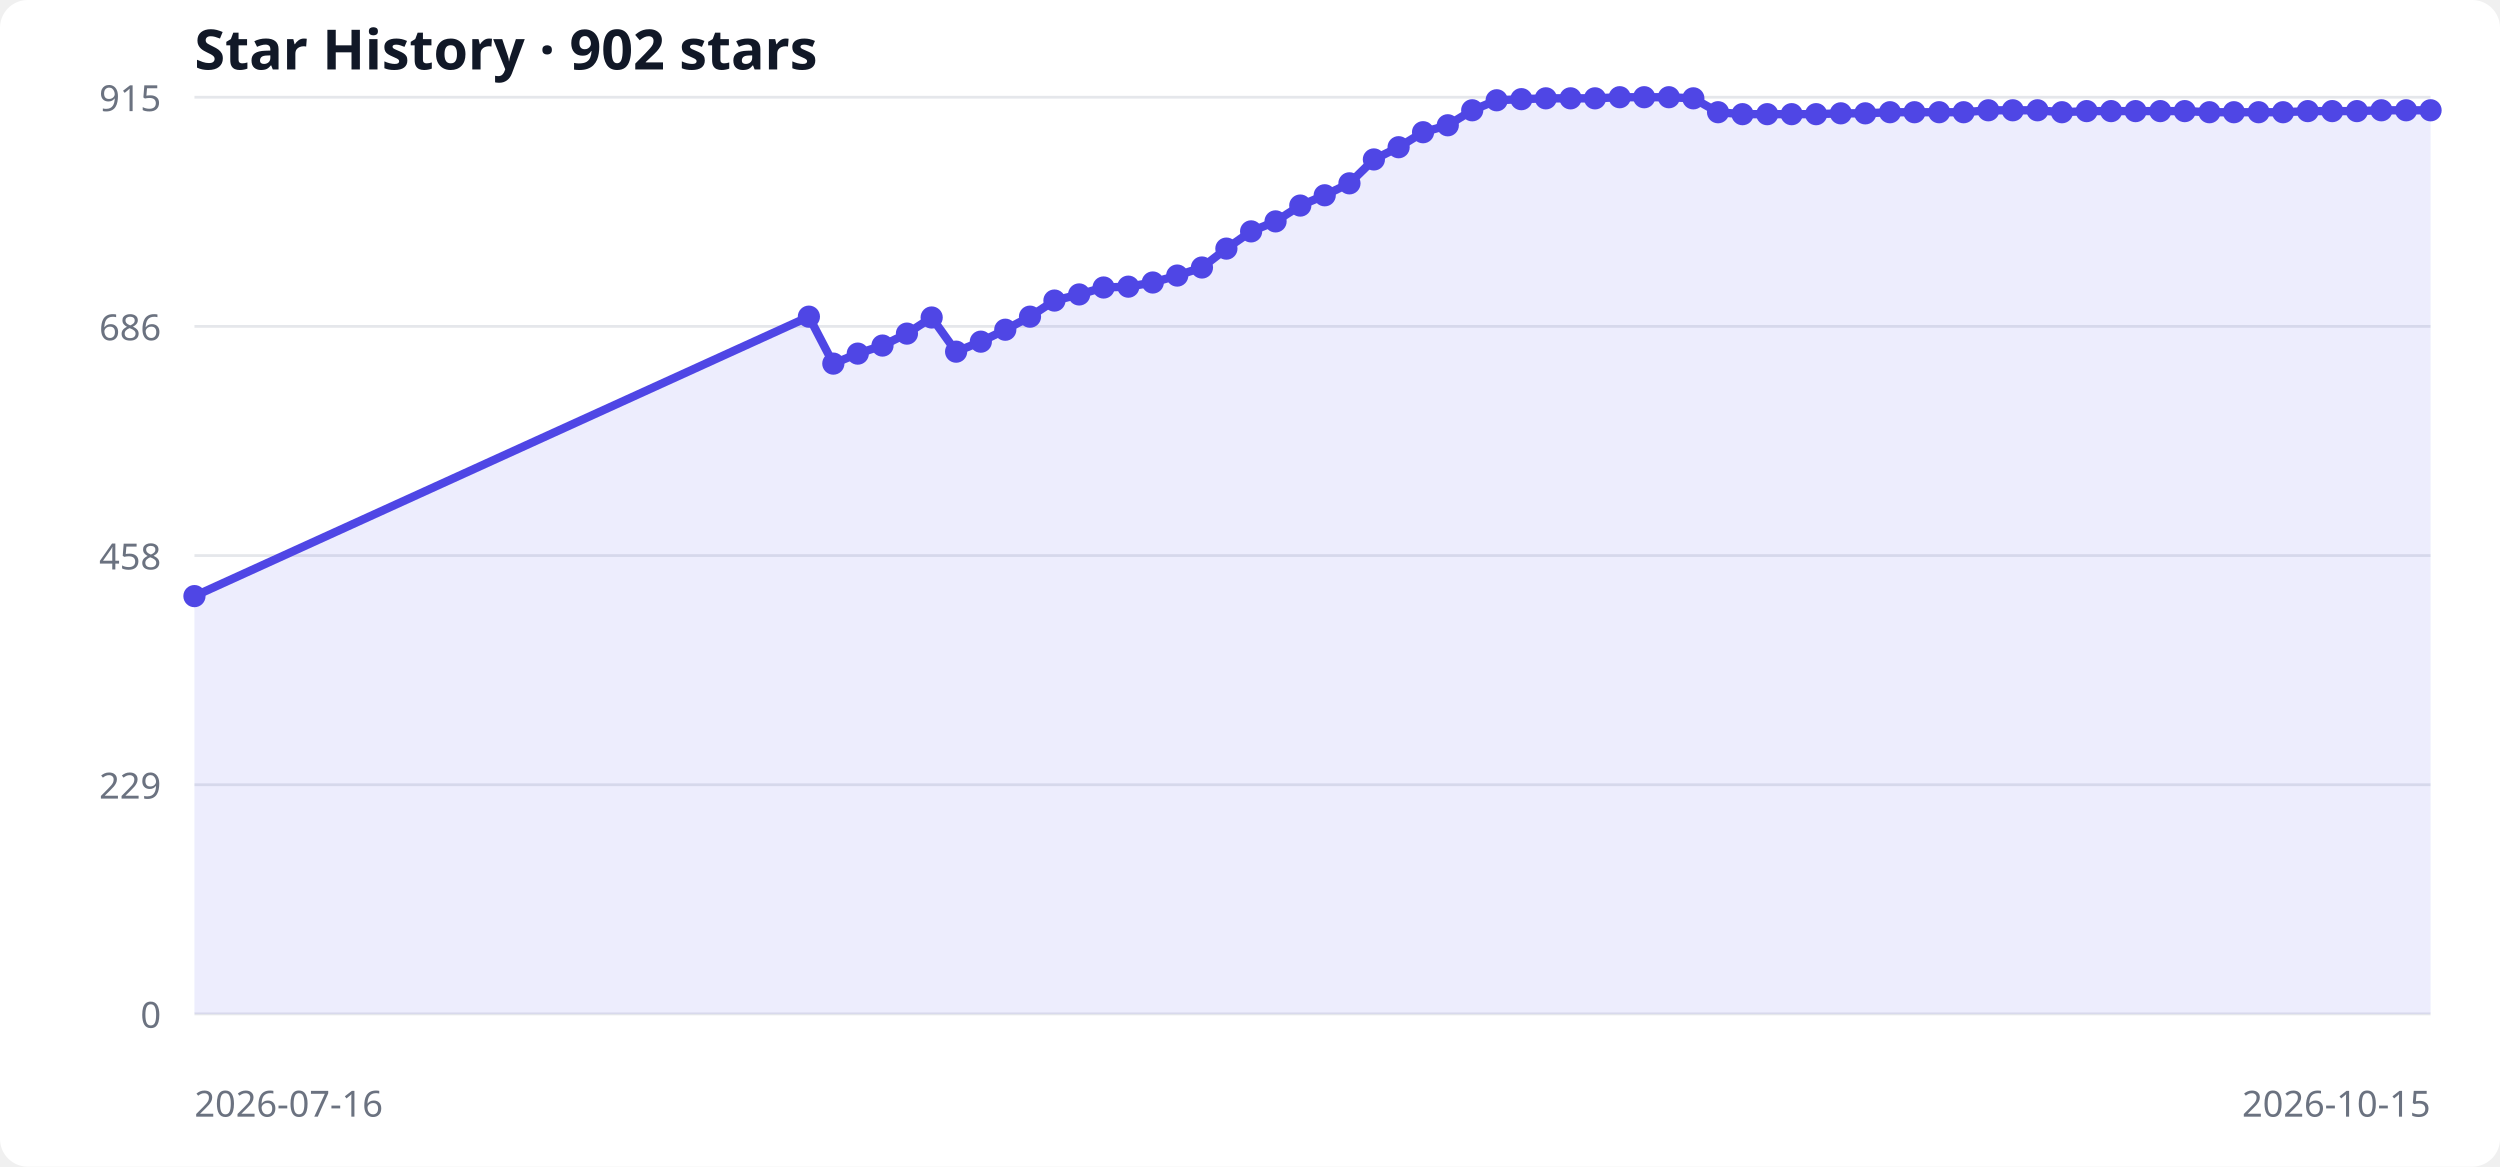
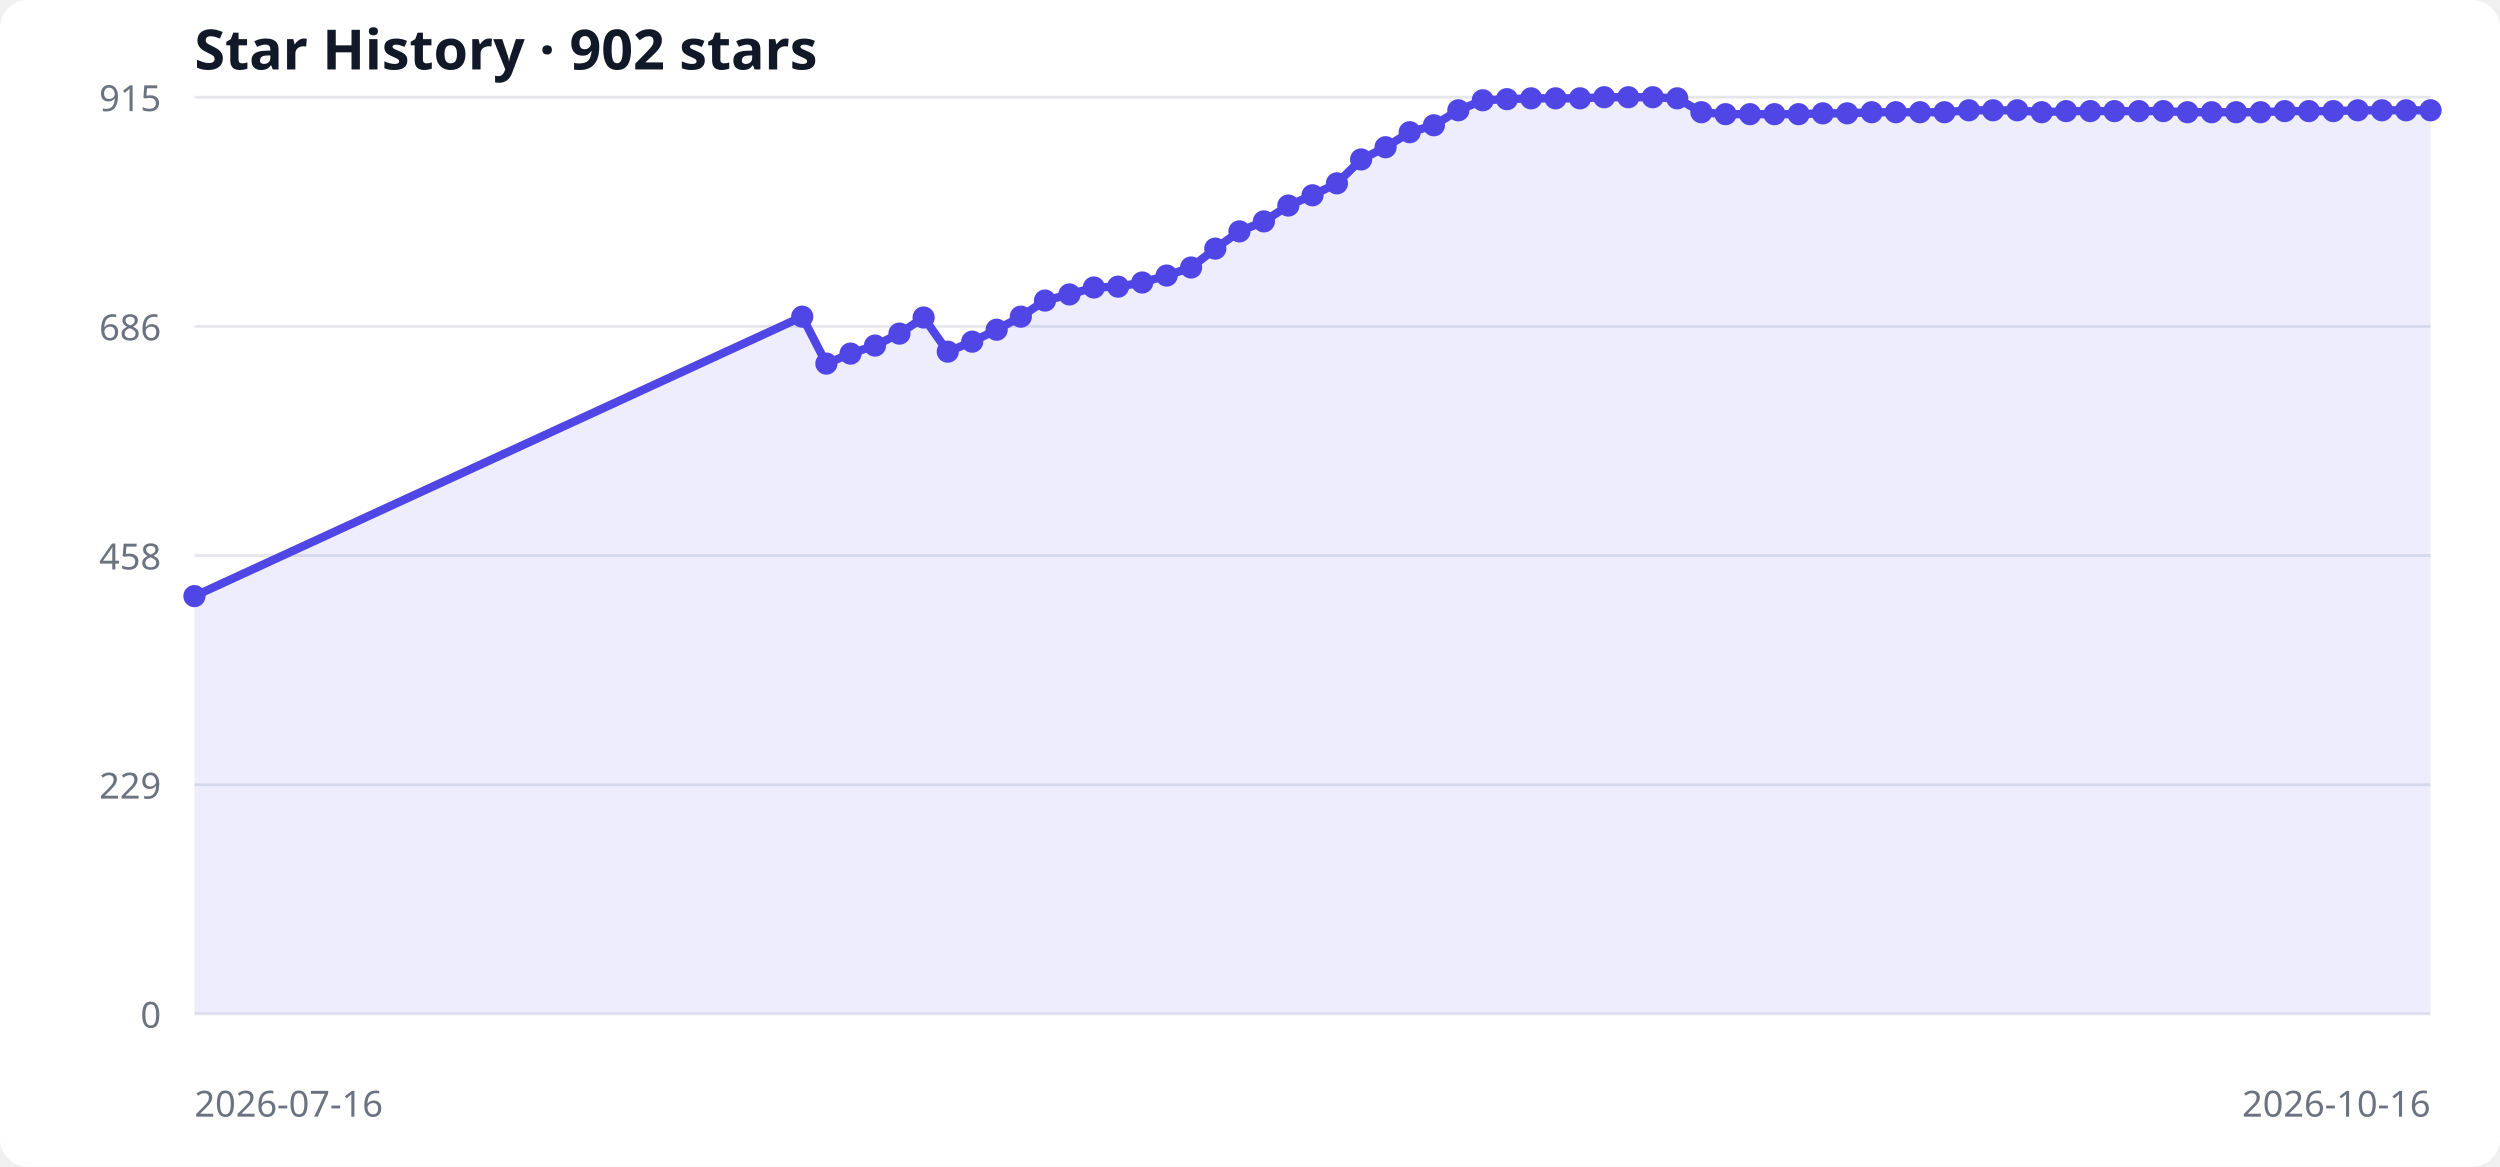
<svg xmlns="http://www.w3.org/2000/svg" width="900" height="420" viewBox="0 0 900 420" role="img" aria-labelledby="title desc">
  <style>
  .bg { fill: #ffffff; } .grid { stroke: #e5e7eb; stroke-width: 1; }
  .label { fill: #6b7280; font: 13px system-ui, sans-serif; }
  .title { fill: #111827; font: 600 20px system-ui, sans-serif; }
  .area { fill: #6366f1; opacity: .12; } .line { fill: none; stroke: #4f46e5; stroke-width: 3; } .point { fill: #4f46e5; }
  @media (prefers-color-scheme: dark) { .bg { fill: #0d1117; } .grid { stroke: #30363d; } .label { fill: #8b949e; } .title { fill: #f0f6fc; } .area { fill: #818cf8; } .line { stroke: #818cf8; } .point { fill: #818cf8; } }
</style>
  <rect class="bg" width="100%" height="100%" rx="10" />
  <text x="70" y="25" class="title">Star History · 902 stars</text>
  <line x1="70" y1="365.0" x2="875" y2="365.0" class="grid" />
  <text x="58" y="370.0" text-anchor="end" class="label">0</text>
  <line x1="70" y1="282.5" x2="875" y2="282.5" class="grid" />
  <text x="58" y="287.5" text-anchor="end" class="label">229</text>
  <line x1="70" y1="200.0" x2="875" y2="200.0" class="grid" />
  <text x="58" y="205.0" text-anchor="end" class="label">458</text>
  <line x1="70" y1="117.5" x2="875" y2="117.5" class="grid" />
  <text x="58" y="122.5" text-anchor="end" class="label">686</text>
  <line x1="70" y1="35.0" x2="875" y2="35.0" class="grid" />
  <text x="58" y="40.0" text-anchor="end" class="label">915</text>
-   <polygon points="70,365 70.0,214.6 291.2,114.0 300.0,130.9 308.8,127.3 317.7,124.4 326.5,120.1 335.4,114.3 344.2,126.6 353.1,123.0 361.9,118.7 370.8,114.0 379.6,108.2 388.5,106.0 397.3,103.5 406.2,103.2 415.0,101.7 423.8,99.2 432.7,96.3 441.5,89.5 450.4,83.3 459.2,79.7 468.1,74.0 476.9,70.3 485.8,66.0 494.6,57.4 503.5,53.0 512.3,47.6 521.2,45.1 530.0,39.7 538.8,36.1 547.7,35.7 556.5,35.4 565.4,35.4 574.2,35.4 583.1,35.0 591.9,35.0 600.8,35.0 609.6,35.4 618.5,40.4 627.3,41.1 636.2,41.1 645.0,41.1 653.8,41.1 662.7,40.8 671.5,40.8 680.4,40.4 689.2,40.4 698.1,40.4 706.9,40.4 715.8,39.7 724.6,39.7 733.5,39.7 742.3,40.4 751.2,40.0 760.0,40.0 768.8,40.0 777.7,40.0 786.5,40.0 795.4,40.4 804.2,40.4 813.1,40.4 821.9,40.4 830.8,40.0 839.6,40.0 848.5,40.0 857.3,39.7 866.2,39.7 875.0,39.7 875,365" class="area" />
-   <polyline points="70.0,214.6 291.2,114.0 300.0,130.9 308.8,127.3 317.7,124.4 326.5,120.1 335.4,114.3 344.2,126.6 353.1,123.0 361.9,118.7 370.8,114.0 379.6,108.2 388.5,106.0 397.3,103.5 406.2,103.2 415.0,101.7 423.8,99.2 432.7,96.3 441.5,89.5 450.4,83.3 459.2,79.7 468.1,74.0 476.9,70.3 485.8,66.0 494.6,57.4 503.5,53.0 512.3,47.6 521.2,45.1 530.0,39.7 538.8,36.1 547.7,35.7 556.5,35.4 565.4,35.4 574.2,35.4 583.1,35.0 591.9,35.0 600.8,35.0 609.6,35.4 618.5,40.4 627.3,41.1 636.2,41.1 645.0,41.1 653.8,41.1 662.7,40.8 671.5,40.8 680.4,40.4 689.2,40.4 698.1,40.4 706.9,40.4 715.8,39.7 724.6,39.7 733.5,39.7 742.3,40.4 751.2,40.0 760.0,40.0 768.8,40.0 777.7,40.0 786.5,40.0 795.4,40.4 804.2,40.4 813.1,40.4 821.9,40.4 830.8,40.0 839.6,40.0 848.5,40.0 857.3,39.7 866.2,39.7 875.0,39.7" class="line" />
+   <polygon points="70,365 70.0,214.6 288.8,114.0 297.5,130.9 306.2,127.3 315.0,124.4 323.8,120.1 332.5,114.3 341.2,126.6 350.0,123.0 358.8,118.7 367.5,114.0 376.2,108.2 385.0,106.0 393.8,103.5 402.5,103.2 411.2,101.7 420.0,99.2 428.8,96.3 437.5,89.5 446.2,83.3 455.0,79.7 463.8,74.0 472.5,70.3 481.3,66.0 490.0,57.4 498.8,53.0 507.5,47.6 516.2,45.1 525.0,39.7 533.8,36.1 542.5,35.7 551.2,35.4 560.0,35.4 568.8,35.4 577.5,35.0 586.2,35.0 595.0,35.0 603.8,35.4 612.5,40.4 621.2,41.1 630.0,41.1 638.8,41.1 647.5,41.1 656.2,40.8 665.0,40.8 673.8,40.4 682.5,40.4 691.2,40.4 700.0,40.4 708.8,39.7 717.5,39.7 726.2,39.7 735.0,40.4 743.8,40.0 752.5,40.0 761.2,40.0 770.0,40.0 778.8,40.0 787.5,40.4 796.2,40.4 805.0,40.4 813.8,40.4 822.5,40.0 831.2,40.0 840.0,40.0 848.8,39.7 857.5,39.7 866.2,39.7 875.0,39.7 875,365" class="area" />
+   <polyline points="70.0,214.6 288.8,114.0 297.5,130.9 306.2,127.3 315.0,124.4 323.8,120.1 332.5,114.3 341.2,126.6 350.0,123.0 358.8,118.7 367.5,114.0 376.2,108.2 385.0,106.0 393.8,103.5 402.5,103.2 411.2,101.7 420.0,99.2 428.8,96.3 437.5,89.5 446.2,83.3 455.0,79.7 463.8,74.0 472.5,70.3 481.3,66.0 490.0,57.4 498.8,53.0 507.5,47.6 516.2,45.1 525.0,39.7 533.8,36.1 542.5,35.7 551.2,35.4 560.0,35.4 568.8,35.4 577.5,35.0 586.2,35.0 595.0,35.0 603.8,35.4 612.5,40.4 621.2,41.1 630.0,41.1 638.8,41.1 647.5,41.1 656.2,40.8 665.0,40.8 673.8,40.4 682.5,40.4 691.2,40.4 700.0,40.4 708.8,39.7 717.5,39.7 726.2,39.7 735.0,40.4 743.8,40.0 752.5,40.0 761.2,40.0 770.0,40.0 778.8,40.0 787.5,40.4 796.2,40.4 805.0,40.4 813.8,40.4 822.5,40.0 831.2,40.0 840.0,40.0 848.8,39.7 857.5,39.7 866.2,39.7 875.0,39.7" class="line" />
  <circle cx="70.0" cy="214.6" r="4" class="point" />
-   <circle cx="291.2" cy="114.0" r="4" class="point" />
-   <circle cx="300.0" cy="130.9" r="4" class="point" />
-   <circle cx="308.8" cy="127.3" r="4" class="point" />
-   <circle cx="317.7" cy="124.4" r="4" class="point" />
-   <circle cx="326.5" cy="120.1" r="4" class="point" />
-   <circle cx="335.4" cy="114.3" r="4" class="point" />
-   <circle cx="344.2" cy="126.6" r="4" class="point" />
-   <circle cx="353.1" cy="123.0" r="4" class="point" />
-   <circle cx="361.9" cy="118.7" r="4" class="point" />
-   <circle cx="370.8" cy="114.0" r="4" class="point" />
-   <circle cx="379.6" cy="108.2" r="4" class="point" />
-   <circle cx="388.5" cy="106.0" r="4" class="point" />
-   <circle cx="397.3" cy="103.5" r="4" class="point" />
-   <circle cx="406.2" cy="103.2" r="4" class="point" />
-   <circle cx="415.0" cy="101.7" r="4" class="point" />
-   <circle cx="423.8" cy="99.2" r="4" class="point" />
-   <circle cx="432.7" cy="96.3" r="4" class="point" />
-   <circle cx="441.5" cy="89.5" r="4" class="point" />
-   <circle cx="450.4" cy="83.3" r="4" class="point" />
-   <circle cx="459.2" cy="79.7" r="4" class="point" />
-   <circle cx="468.1" cy="74.0" r="4" class="point" />
-   <circle cx="476.9" cy="70.3" r="4" class="point" />
-   <circle cx="485.8" cy="66.0" r="4" class="point" />
-   <circle cx="494.6" cy="57.4" r="4" class="point" />
-   <circle cx="503.5" cy="53.0" r="4" class="point" />
-   <circle cx="512.3" cy="47.6" r="4" class="point" />
-   <circle cx="521.2" cy="45.1" r="4" class="point" />
-   <circle cx="530.0" cy="39.7" r="4" class="point" />
-   <circle cx="538.8" cy="36.1" r="4" class="point" />
-   <circle cx="547.7" cy="35.7" r="4" class="point" />
-   <circle cx="556.5" cy="35.4" r="4" class="point" />
-   <circle cx="565.4" cy="35.4" r="4" class="point" />
-   <circle cx="574.2" cy="35.4" r="4" class="point" />
-   <circle cx="583.1" cy="35.0" r="4" class="point" />
-   <circle cx="591.9" cy="35.0" r="4" class="point" />
-   <circle cx="600.8" cy="35.0" r="4" class="point" />
-   <circle cx="609.6" cy="35.4" r="4" class="point" />
-   <circle cx="618.5" cy="40.4" r="4" class="point" />
-   <circle cx="627.3" cy="41.1" r="4" class="point" />
-   <circle cx="636.2" cy="41.1" r="4" class="point" />
-   <circle cx="645.0" cy="41.1" r="4" class="point" />
-   <circle cx="653.8" cy="41.1" r="4" class="point" />
-   <circle cx="662.7" cy="40.8" r="4" class="point" />
-   <circle cx="671.5" cy="40.8" r="4" class="point" />
-   <circle cx="680.4" cy="40.4" r="4" class="point" />
-   <circle cx="689.2" cy="40.4" r="4" class="point" />
-   <circle cx="698.1" cy="40.4" r="4" class="point" />
-   <circle cx="706.9" cy="40.4" r="4" class="point" />
-   <circle cx="715.8" cy="39.7" r="4" class="point" />
-   <circle cx="724.6" cy="39.7" r="4" class="point" />
-   <circle cx="733.5" cy="39.7" r="4" class="point" />
-   <circle cx="742.3" cy="40.4" r="4" class="point" />
-   <circle cx="751.2" cy="40.0" r="4" class="point" />
-   <circle cx="760.0" cy="40.0" r="4" class="point" />
-   <circle cx="768.8" cy="40.0" r="4" class="point" />
-   <circle cx="777.7" cy="40.0" r="4" class="point" />
-   <circle cx="786.5" cy="40.0" r="4" class="point" />
-   <circle cx="795.4" cy="40.4" r="4" class="point" />
-   <circle cx="804.2" cy="40.4" r="4" class="point" />
-   <circle cx="813.1" cy="40.4" r="4" class="point" />
-   <circle cx="821.9" cy="40.4" r="4" class="point" />
-   <circle cx="830.8" cy="40.0" r="4" class="point" />
-   <circle cx="839.6" cy="40.0" r="4" class="point" />
-   <circle cx="848.5" cy="40.0" r="4" class="point" />
-   <circle cx="857.3" cy="39.7" r="4" class="point" />
+   <circle cx="288.8" cy="114.0" r="4" class="point" />
+   <circle cx="297.5" cy="130.9" r="4" class="point" />
+   <circle cx="306.2" cy="127.3" r="4" class="point" />
+   <circle cx="315.0" cy="124.4" r="4" class="point" />
+   <circle cx="323.8" cy="120.1" r="4" class="point" />
+   <circle cx="332.5" cy="114.3" r="4" class="point" />
+   <circle cx="341.2" cy="126.6" r="4" class="point" />
+   <circle cx="350.0" cy="123.0" r="4" class="point" />
+   <circle cx="358.8" cy="118.7" r="4" class="point" />
+   <circle cx="367.5" cy="114.0" r="4" class="point" />
+   <circle cx="376.2" cy="108.2" r="4" class="point" />
+   <circle cx="385.0" cy="106.0" r="4" class="point" />
+   <circle cx="393.8" cy="103.5" r="4" class="point" />
+   <circle cx="402.5" cy="103.2" r="4" class="point" />
+   <circle cx="411.2" cy="101.7" r="4" class="point" />
+   <circle cx="420.0" cy="99.2" r="4" class="point" />
+   <circle cx="428.8" cy="96.3" r="4" class="point" />
+   <circle cx="437.5" cy="89.5" r="4" class="point" />
+   <circle cx="446.2" cy="83.3" r="4" class="point" />
+   <circle cx="455.0" cy="79.7" r="4" class="point" />
+   <circle cx="463.8" cy="74.0" r="4" class="point" />
+   <circle cx="472.5" cy="70.3" r="4" class="point" />
+   <circle cx="481.3" cy="66.0" r="4" class="point" />
+   <circle cx="490.0" cy="57.4" r="4" class="point" />
+   <circle cx="498.8" cy="53.0" r="4" class="point" />
+   <circle cx="507.5" cy="47.6" r="4" class="point" />
+   <circle cx="516.2" cy="45.1" r="4" class="point" />
+   <circle cx="525.0" cy="39.7" r="4" class="point" />
+   <circle cx="533.8" cy="36.1" r="4" class="point" />
+   <circle cx="542.5" cy="35.7" r="4" class="point" />
+   <circle cx="551.2" cy="35.4" r="4" class="point" />
+   <circle cx="560.0" cy="35.4" r="4" class="point" />
+   <circle cx="568.8" cy="35.4" r="4" class="point" />
+   <circle cx="577.5" cy="35.0" r="4" class="point" />
+   <circle cx="586.2" cy="35.0" r="4" class="point" />
+   <circle cx="595.0" cy="35.0" r="4" class="point" />
+   <circle cx="603.8" cy="35.4" r="4" class="point" />
+   <circle cx="612.5" cy="40.4" r="4" class="point" />
+   <circle cx="621.2" cy="41.1" r="4" class="point" />
+   <circle cx="630.0" cy="41.1" r="4" class="point" />
+   <circle cx="638.8" cy="41.1" r="4" class="point" />
+   <circle cx="647.5" cy="41.1" r="4" class="point" />
+   <circle cx="656.2" cy="40.8" r="4" class="point" />
+   <circle cx="665.0" cy="40.8" r="4" class="point" />
+   <circle cx="673.8" cy="40.4" r="4" class="point" />
+   <circle cx="682.5" cy="40.4" r="4" class="point" />
+   <circle cx="691.2" cy="40.4" r="4" class="point" />
+   <circle cx="700.0" cy="40.4" r="4" class="point" />
+   <circle cx="708.8" cy="39.7" r="4" class="point" />
+   <circle cx="717.5" cy="39.7" r="4" class="point" />
+   <circle cx="726.2" cy="39.7" r="4" class="point" />
+   <circle cx="735.0" cy="40.4" r="4" class="point" />
+   <circle cx="743.8" cy="40.0" r="4" class="point" />
+   <circle cx="752.5" cy="40.0" r="4" class="point" />
+   <circle cx="761.2" cy="40.0" r="4" class="point" />
+   <circle cx="770.0" cy="40.0" r="4" class="point" />
+   <circle cx="778.8" cy="40.0" r="4" class="point" />
+   <circle cx="787.5" cy="40.4" r="4" class="point" />
+   <circle cx="796.2" cy="40.4" r="4" class="point" />
+   <circle cx="805.0" cy="40.4" r="4" class="point" />
+   <circle cx="813.8" cy="40.4" r="4" class="point" />
+   <circle cx="822.5" cy="40.0" r="4" class="point" />
+   <circle cx="831.2" cy="40.0" r="4" class="point" />
+   <circle cx="840.0" cy="40.0" r="4" class="point" />
+   <circle cx="848.8" cy="39.7" r="4" class="point" />
+   <circle cx="857.5" cy="39.7" r="4" class="point" />
  <circle cx="866.2" cy="39.7" r="4" class="point" />
  <circle cx="875.0" cy="39.7" r="4" class="point" />
  <text x="70" y="402" class="label">2026-07-16</text>
-   <text x="875" y="402" text-anchor="end" class="label">2026-10-15</text>
+   <text x="875" y="402" text-anchor="end" class="label">2026-10-16</text>
</svg>
